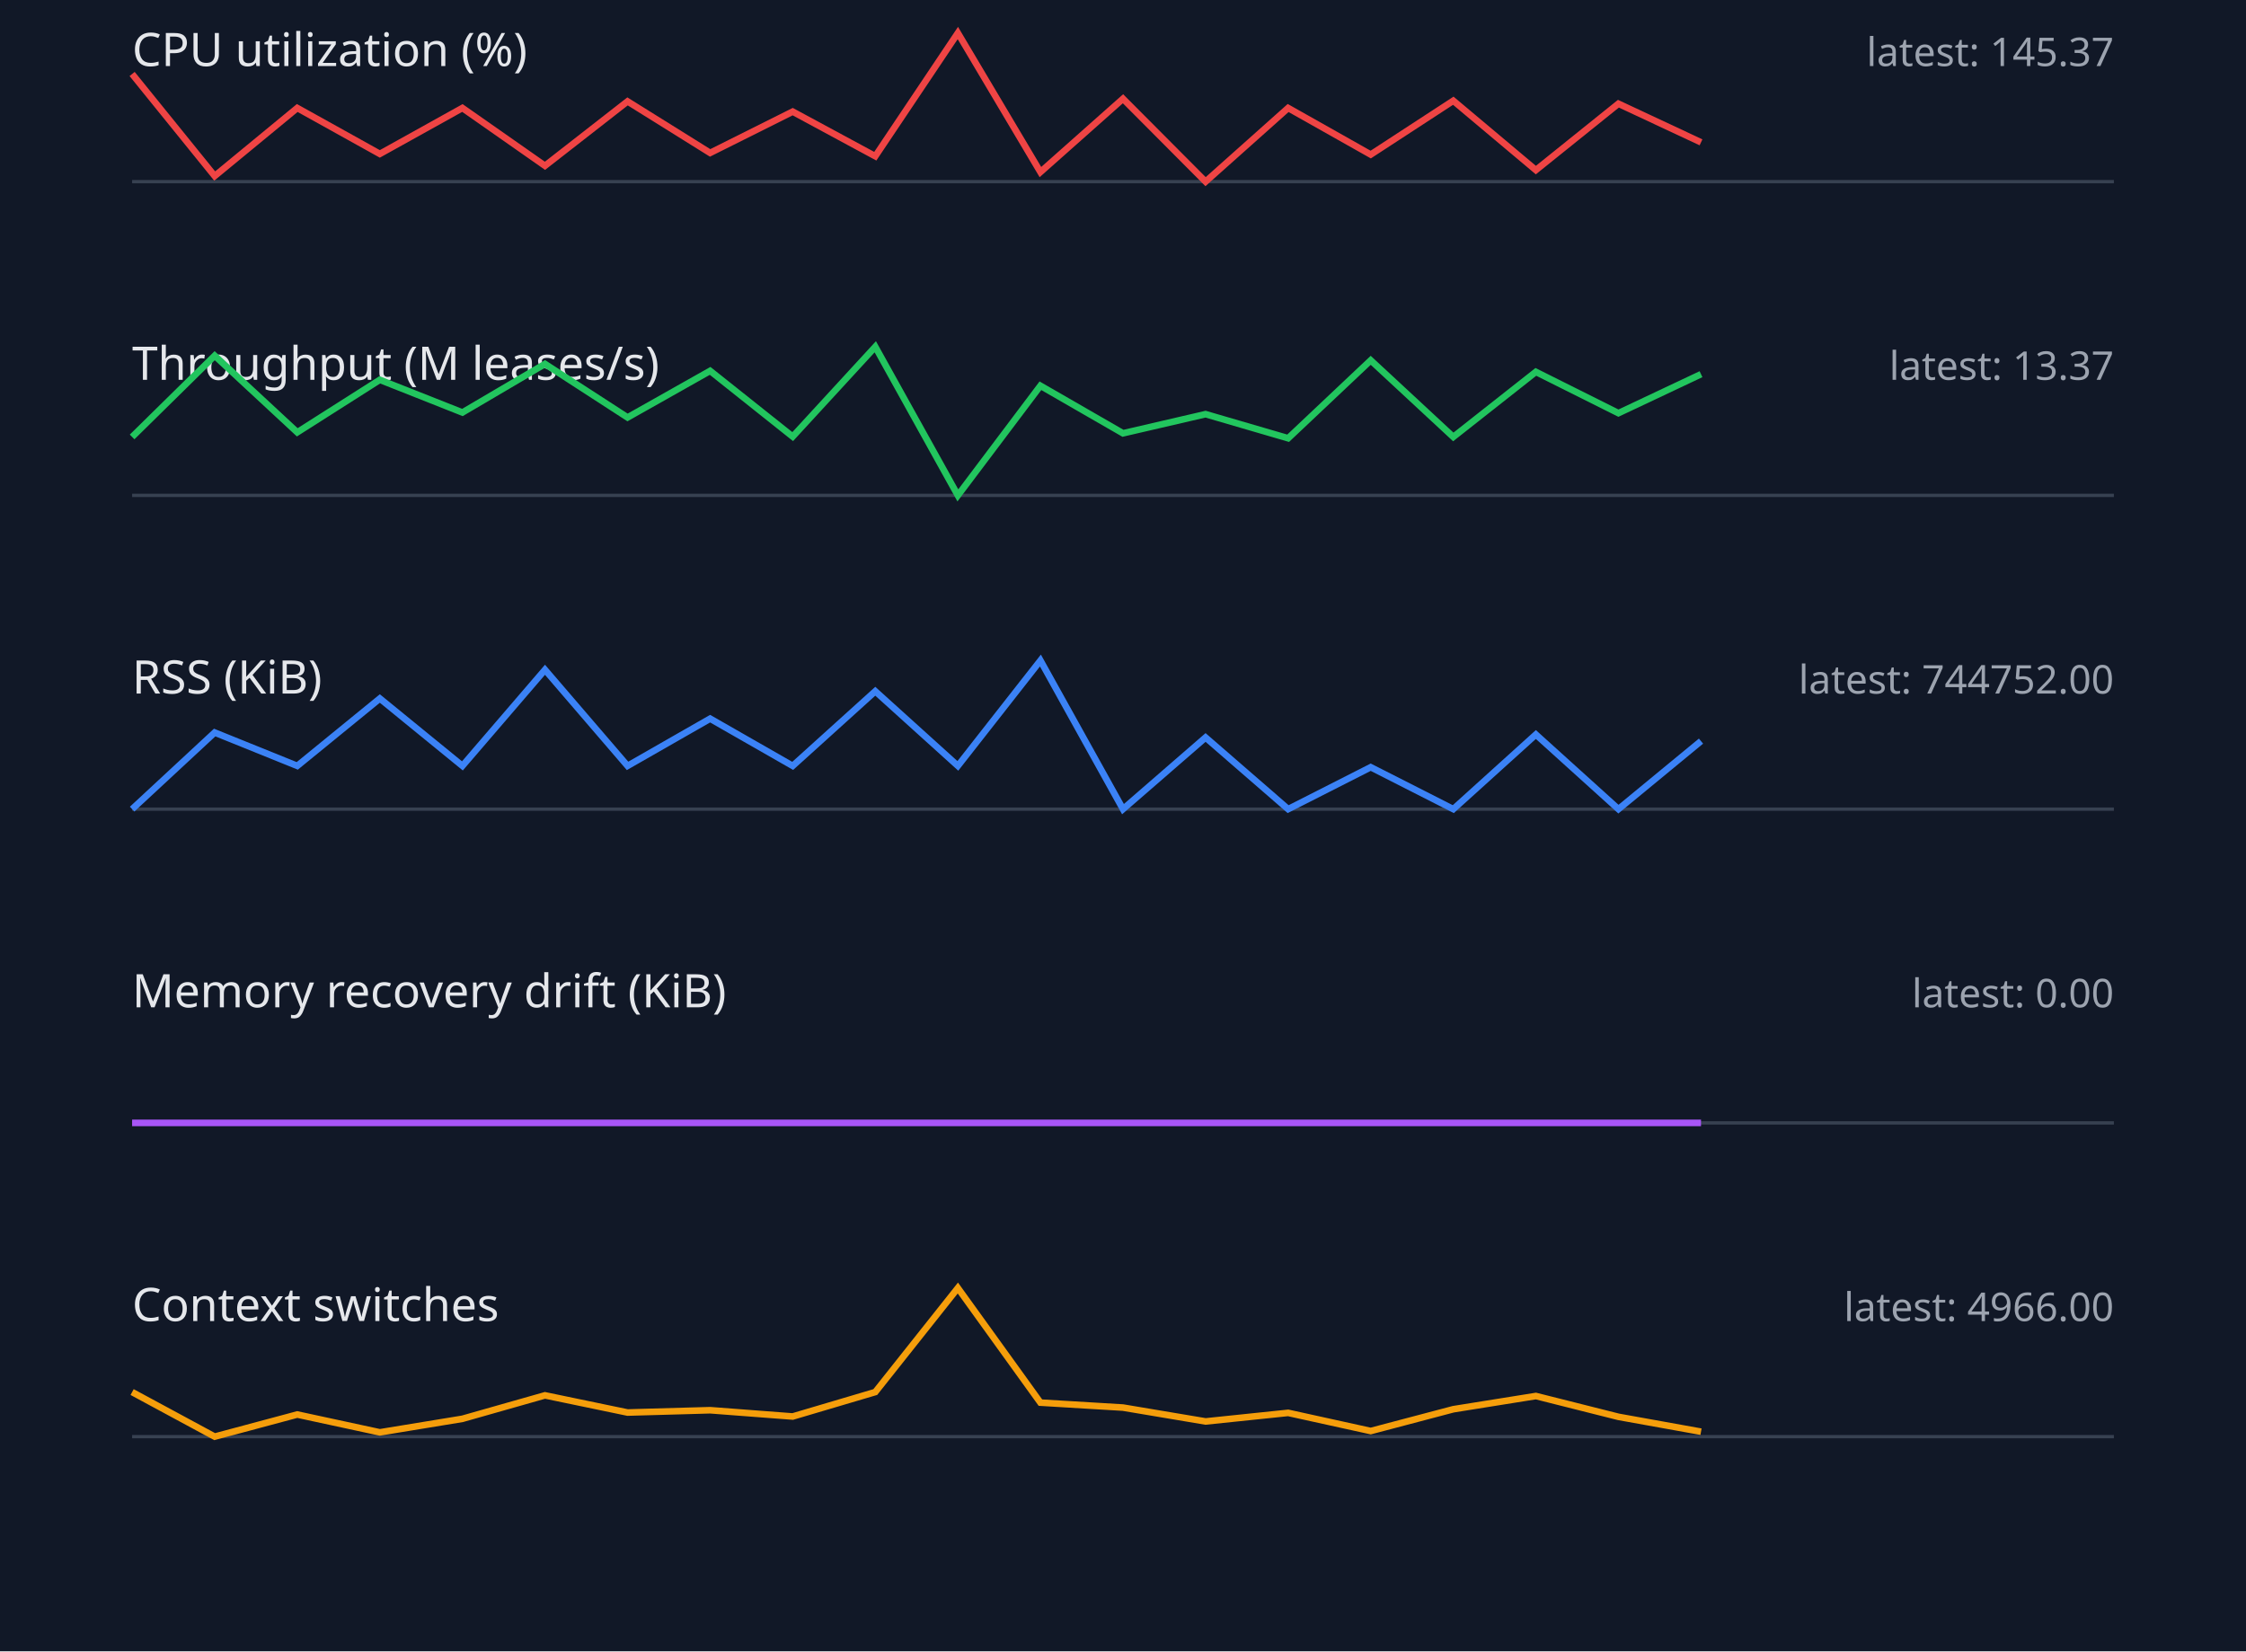
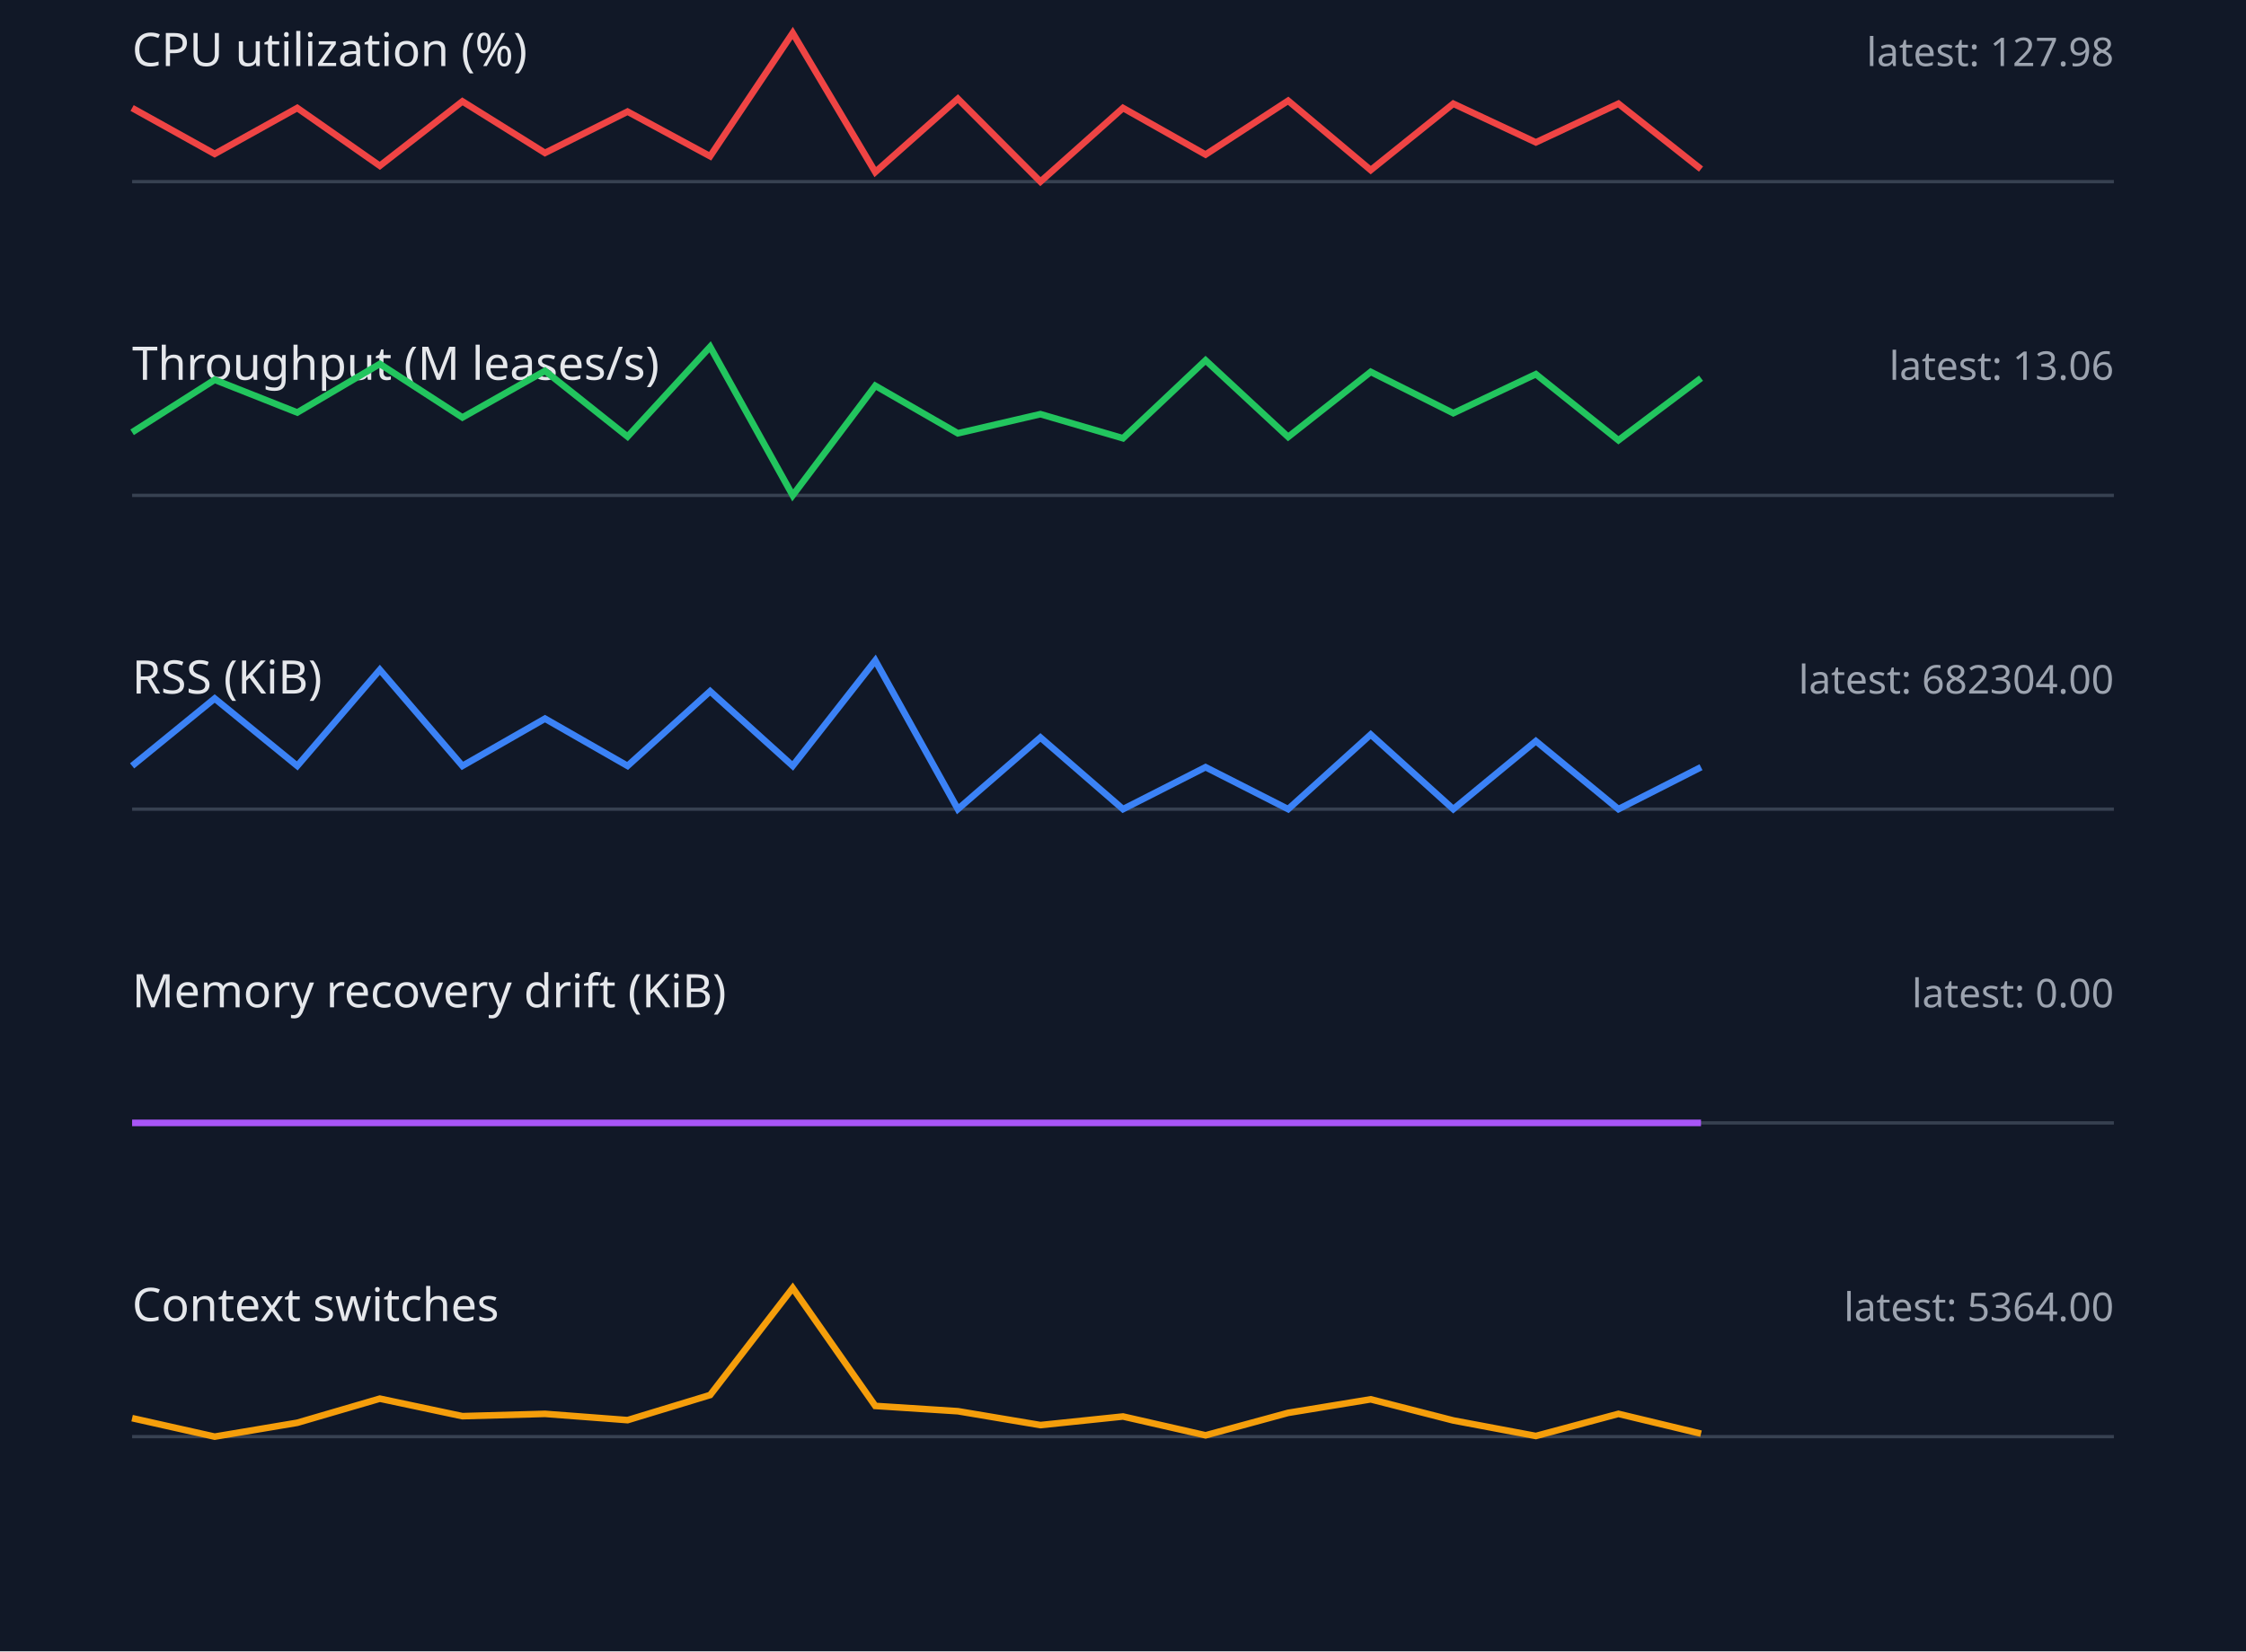
<svg xmlns="http://www.w3.org/2000/svg" width="680" height="500" viewBox="0 0 680 500">
  <style>.label{font:14px sans-serif;fill:#e5e7eb}.value{font:12px sans-serif;fill:#9ca3af}.axis{stroke:#374151}.series{fill:none;stroke-width:2}</style>
  <rect width="100%" height="100%" fill="#111827" />
  <text x="40" y="20" class="label">CPU utilization (%)</text>
-   <text x="640" y="20" text-anchor="end" class="value">latest: 145.37</text>
+   <text x="640" y="20" text-anchor="end" class="value">latest: 127.98</text>
  <line x1="40" y1="55" x2="640" y2="55" class="axis" />
-   <polyline points="40,22.4 65,53.3 90,32.7 115,46.6 140,32.7 165,50.2 190,30.7 215,46.3 240,33.8 265,47.3 290,10.0 315,52.1 340,29.9 365,55.0 390,32.7 415,46.8 440,30.5 465,51.5 490,31.4 515,43.1" stroke="#ef4444" class="series" />
+   <polyline points="40,32.7 65,46.6 90,32.7 115,50.2 140,30.7 165,46.3 190,33.8 215,47.3 240,10.0 265,52.1 290,29.9 315,55.0 340,32.7 365,46.8 390,30.5 415,51.5 440,31.4 465,43.1 490,31.4 515,51.2" stroke="#ef4444" class="series" />
  <text x="40" y="115" class="label">Throughput (M leases/s)</text>
-   <text x="640" y="115" text-anchor="end" class="value">latest: 13.37</text>
+   <text x="640" y="115" text-anchor="end" class="value">latest: 13.06</text>
  <line x1="40" y1="150" x2="640" y2="150" class="axis" />
-   <polyline points="40,132.3 65,107.7 90,130.9 115,115.0 140,124.9 165,110.2 190,126.4 215,112.3 240,132.2 265,105.0 290,150.0 315,116.8 340,131.2 365,125.4 390,132.7 415,109.1 440,132.3 465,112.6 490,125.1 515,113.3" stroke="#22c55e" class="series" />
+   <polyline points="40,130.9 65,115.0 90,124.9 115,110.2 140,126.4 165,112.3 190,132.2 215,105.0 240,150.0 265,116.8 290,131.2 315,125.4 340,132.7 365,109.1 390,132.3 415,112.6 440,125.1 465,113.3 490,133.3 515,114.5" stroke="#22c55e" class="series" />
  <text x="40" y="210" class="label">RSS (KiB)</text>
-   <text x="640" y="210" text-anchor="end" class="value">latest: 744752.00</text>
+   <text x="640" y="210" text-anchor="end" class="value">latest: 682304.00</text>
  <line x1="40" y1="245" x2="640" y2="245" class="axis" />
-   <polyline points="40,245.0 65,221.8 90,231.9 115,211.5 140,231.9 165,202.8 190,231.9 215,217.6 240,231.9 265,209.3 290,231.9 315,200.0 340,245.0 365,223.3 390,245.0 415,232.3 440,245.0 465,222.4 490,245.0 515,224.4" stroke="#3b82f6" class="series" />
+   <polyline points="40,231.9 65,211.5 90,231.9 115,202.8 140,231.9 165,217.6 190,231.9 215,209.3 240,231.9 265,200.0 290,245.0 315,223.3 340,245.0 365,232.3 390,245.0 415,222.4 440,245.0 465,224.4 490,245.0 515,232.3" stroke="#3b82f6" class="series" />
  <text x="40" y="305" class="label">Memory recovery drift (KiB)</text>
  <text x="640" y="305" text-anchor="end" class="value">latest: 0.00</text>
  <line x1="40" y1="340" x2="640" y2="340" class="axis" />
  <polyline points="40,340.0 65,340.0 90,340.0 115,340.0 140,340.0 165,340.0 190,340.0 215,340.0 240,340.0 265,340.0 290,340.0 315,340.0 340,340.0 365,340.0 390,340.0 415,340.0 440,340.0 465,340.0 490,340.0 515,340.0" stroke="#a855f7" class="series" />
  <text x="40" y="400" class="label">Context switches</text>
-   <text x="640" y="400" text-anchor="end" class="value">latest: 4966.00</text>
+   <text x="640" y="400" text-anchor="end" class="value">latest: 5364.00</text>
  <line x1="40" y1="435" x2="640" y2="435" class="axis" />
-   <polyline points="40,421.5 65,435.0 90,428.3 115,433.7 140,429.6 165,422.5 190,427.7 215,427.0 240,428.9 265,421.5 290,390.0 315,424.7 340,426.2 365,430.4 390,427.8 415,433.3 440,426.7 465,422.7 490,429.0 515,433.5" stroke="#f59e0b" class="series" />
+   <polyline points="40,429.4 65,435.0 90,430.8 115,423.5 140,428.8 165,428.1 190,430.0 215,422.4 240,390.0 265,425.7 290,427.3 315,431.5 340,428.9 365,434.6 390,427.8 415,423.7 440,430.1 465,434.8 490,428.1 515,434.1" stroke="#f59e0b" class="series" />
</svg>
